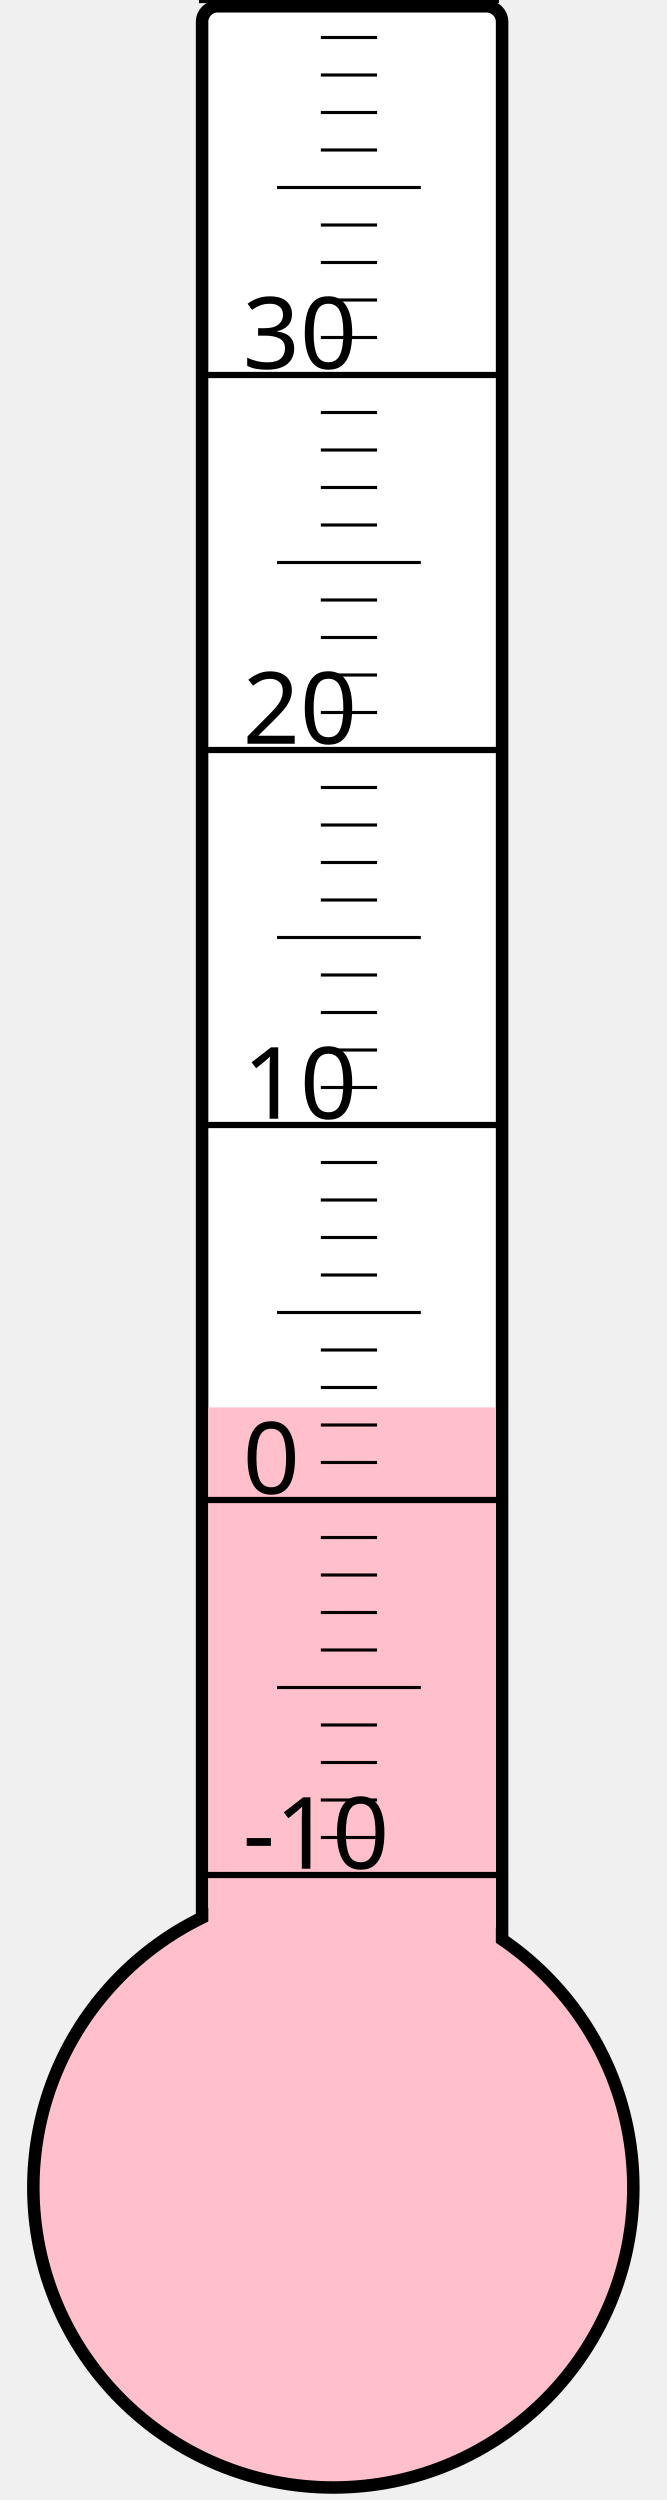
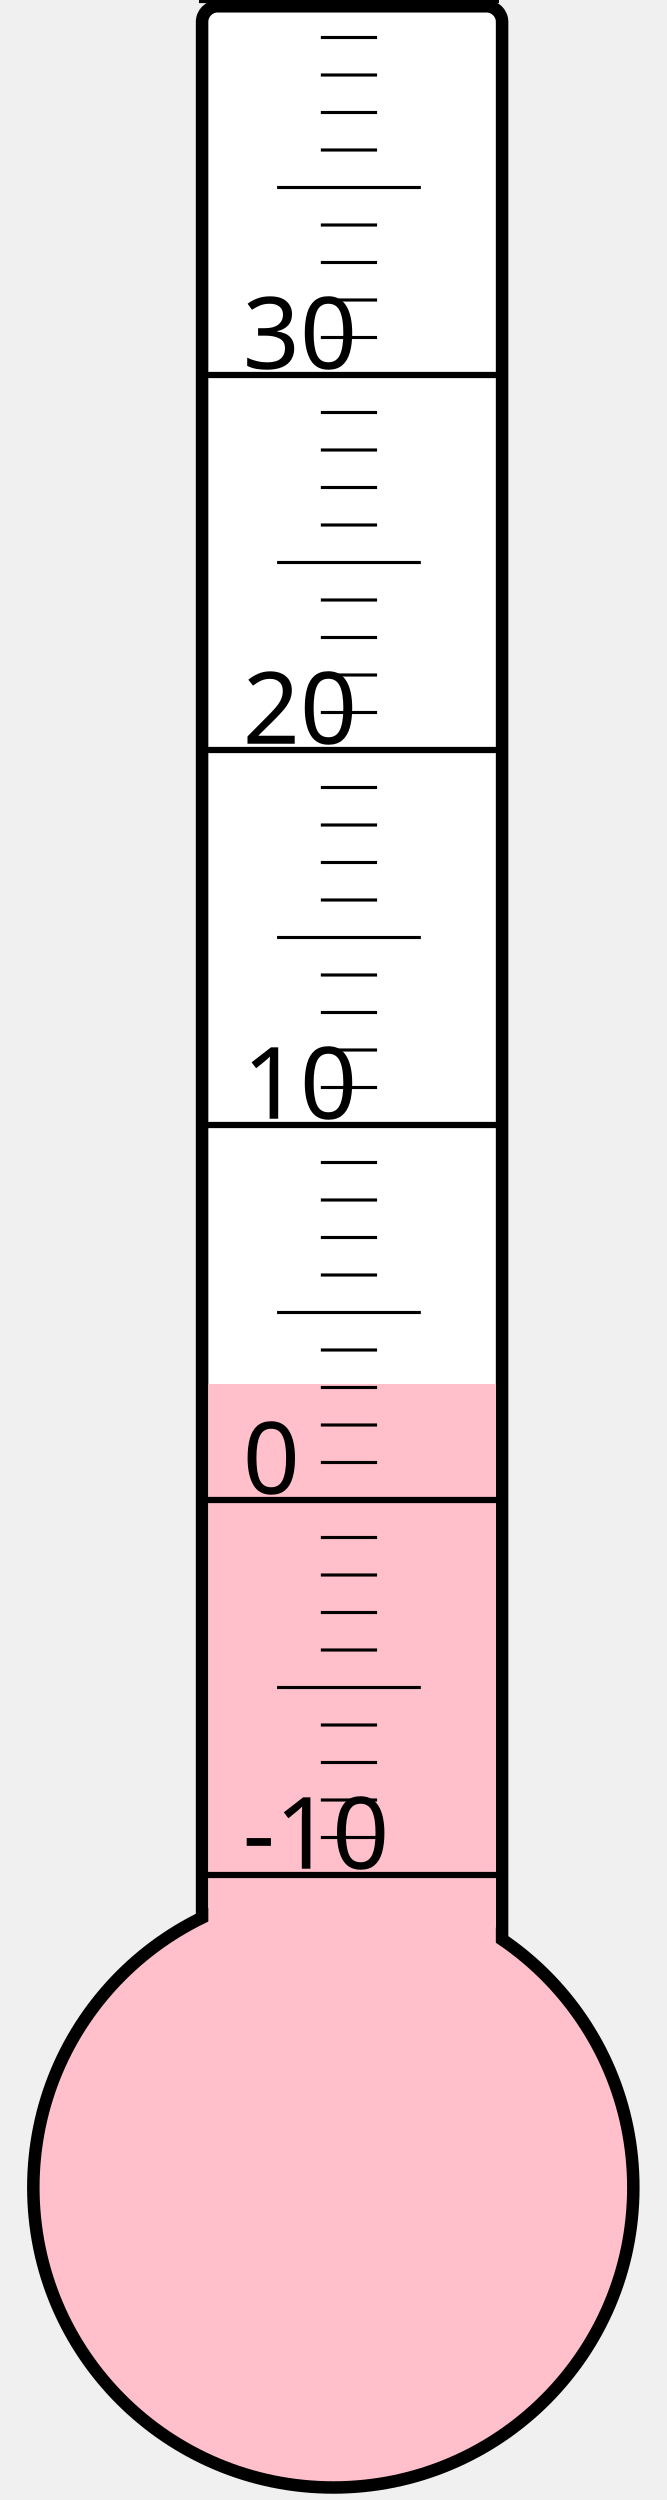
<svg xmlns="http://www.w3.org/2000/svg" width="40px" height="150px" viewBox="0 0 200 800">
  <rect width="200" height="800" x="0" y="0" style="fill: #ffffeb; fill-opacity: 0;" />
  <rect width="96" height="680" x="58" y="2" rx="5" ry="5" style="fill: white; fill-opacity: 1; stroke: black; stroke-width: 4;" />
  <circle cx="100" cy="700" r="96" style="fill: pink; stroke: black; stroke-width: 4;" />
-   <rect width="92" height="249.625" x="60" y="450.375" style="fill: pink; fill-opacity: 1; stroke-width: 0;" />
+   <rect width="92" height="257.125" x="60" y="442.875" style="fill: pink; fill-opacity: 1; stroke-width: 0;" />
  <text x="71" y="598" style="font-family: sans-serif; font-size: 24pt;">-10</text>
  <text x="71" y="478" style="font-family: sans-serif; font-size: 24pt;">0</text>
  <text x="71" y="358" style="font-family: sans-serif; font-size: 24pt;">10</text>
  <text x="71" y="238" style="font-family: sans-serif; font-size: 24pt;">20</text>
  <text x="71" y="118" style="font-family: sans-serif; font-size: 24pt;">30</text>
  <g style="stroke: black;">
    <line x1="57" y1="600" x2="153" y2="600" style="stroke-width: 2;" />
    <line x1="96" y1="588" x2="114" y2="588" style="stroke-width: 1;" />
    <line x1="96" y1="576" x2="114" y2="576" style="stroke-width: 1;" />
    <line x1="96" y1="564" x2="114" y2="564" style="stroke-width: 1;" />
    <line x1="96" y1="552" x2="114" y2="552" style="stroke-width: 1;" />
    <line x1="82" y1="540" x2="128" y2="540" style="stroke-width: 1;" />
    <line x1="96" y1="528" x2="114" y2="528" style="stroke-width: 1;" />
    <line x1="96" y1="516" x2="114" y2="516" style="stroke-width: 1;" />
    <line x1="96" y1="504" x2="114" y2="504" style="stroke-width: 1;" />
    <line x1="96" y1="492" x2="114" y2="492" style="stroke-width: 1;" />
    <line x1="57" y1="480" x2="153" y2="480" style="stroke-width: 2;" />
    <line x1="96" y1="468" x2="114" y2="468" style="stroke-width: 1;" />
    <line x1="96" y1="456" x2="114" y2="456" style="stroke-width: 1;" />
    <line x1="96" y1="444" x2="114" y2="444" style="stroke-width: 1;" />
    <line x1="96" y1="432" x2="114" y2="432" style="stroke-width: 1;" />
    <line x1="82" y1="420" x2="128" y2="420" style="stroke-width: 1;" />
    <line x1="96" y1="408" x2="114" y2="408" style="stroke-width: 1;" />
    <line x1="96" y1="396" x2="114" y2="396" style="stroke-width: 1;" />
    <line x1="96" y1="384" x2="114" y2="384" style="stroke-width: 1;" />
    <line x1="96" y1="372" x2="114" y2="372" style="stroke-width: 1;" />
    <line x1="57" y1="360" x2="153" y2="360" style="stroke-width: 2;" />
    <line x1="96" y1="348" x2="114" y2="348" style="stroke-width: 1;" />
    <line x1="96" y1="336" x2="114" y2="336" style="stroke-width: 1;" />
    <line x1="96" y1="324" x2="114" y2="324" style="stroke-width: 1;" />
    <line x1="96" y1="312" x2="114" y2="312" style="stroke-width: 1;" />
    <line x1="82" y1="300" x2="128" y2="300" style="stroke-width: 1;" />
    <line x1="96" y1="288" x2="114" y2="288" style="stroke-width: 1;" />
    <line x1="96" y1="276" x2="114" y2="276" style="stroke-width: 1;" />
    <line x1="96" y1="264" x2="114" y2="264" style="stroke-width: 1;" />
    <line x1="96" y1="252" x2="114" y2="252" style="stroke-width: 1;" />
    <line x1="57" y1="240" x2="153" y2="240" style="stroke-width: 2;" />
    <line x1="96" y1="228" x2="114" y2="228" style="stroke-width: 1;" />
    <line x1="96" y1="216" x2="114" y2="216" style="stroke-width: 1;" />
    <line x1="96" y1="204" x2="114" y2="204" style="stroke-width: 1;" />
    <line x1="96" y1="192" x2="114" y2="192" style="stroke-width: 1;" />
    <line x1="82" y1="180" x2="128" y2="180" style="stroke-width: 1;" />
    <line x1="96" y1="168" x2="114" y2="168" style="stroke-width: 1;" />
    <line x1="96" y1="156" x2="114" y2="156" style="stroke-width: 1;" />
    <line x1="96" y1="144" x2="114" y2="144" style="stroke-width: 1;" />
    <line x1="96" y1="132" x2="114" y2="132" style="stroke-width: 1;" />
    <line x1="57" y1="120" x2="153" y2="120" style="stroke-width: 2;" />
    <line x1="96" y1="108" x2="114" y2="108" style="stroke-width: 1;" />
    <line x1="96" y1="96" x2="114" y2="96" style="stroke-width: 1;" />
    <line x1="96" y1="84" x2="114" y2="84" style="stroke-width: 1;" />
    <line x1="96" y1="72" x2="114" y2="72" style="stroke-width: 1;" />
    <line x1="82" y1="60" x2="128" y2="60" style="stroke-width: 1;" />
    <line x1="96" y1="48" x2="114" y2="48" style="stroke-width: 1;" />
    <line x1="96" y1="36" x2="114" y2="36" style="stroke-width: 1;" />
    <line x1="96" y1="24" x2="114" y2="24" style="stroke-width: 1;" />
    <line x1="96" y1="12" x2="114" y2="12" style="stroke-width: 1;" />
    <line x1="57" y1="0" x2="153" y2="0" style="stroke-width: 2;" />
  </g>
</svg>
